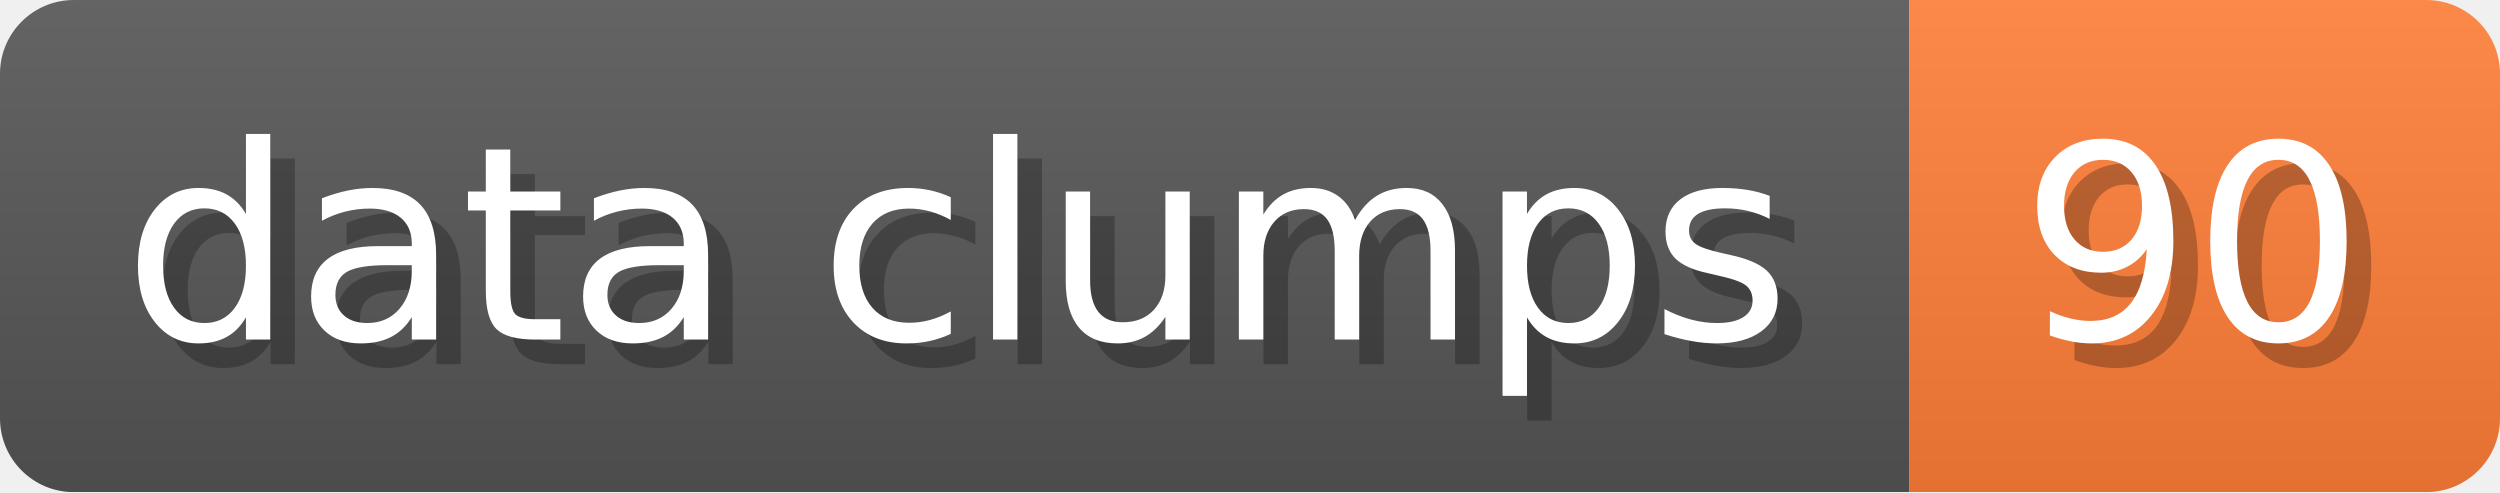
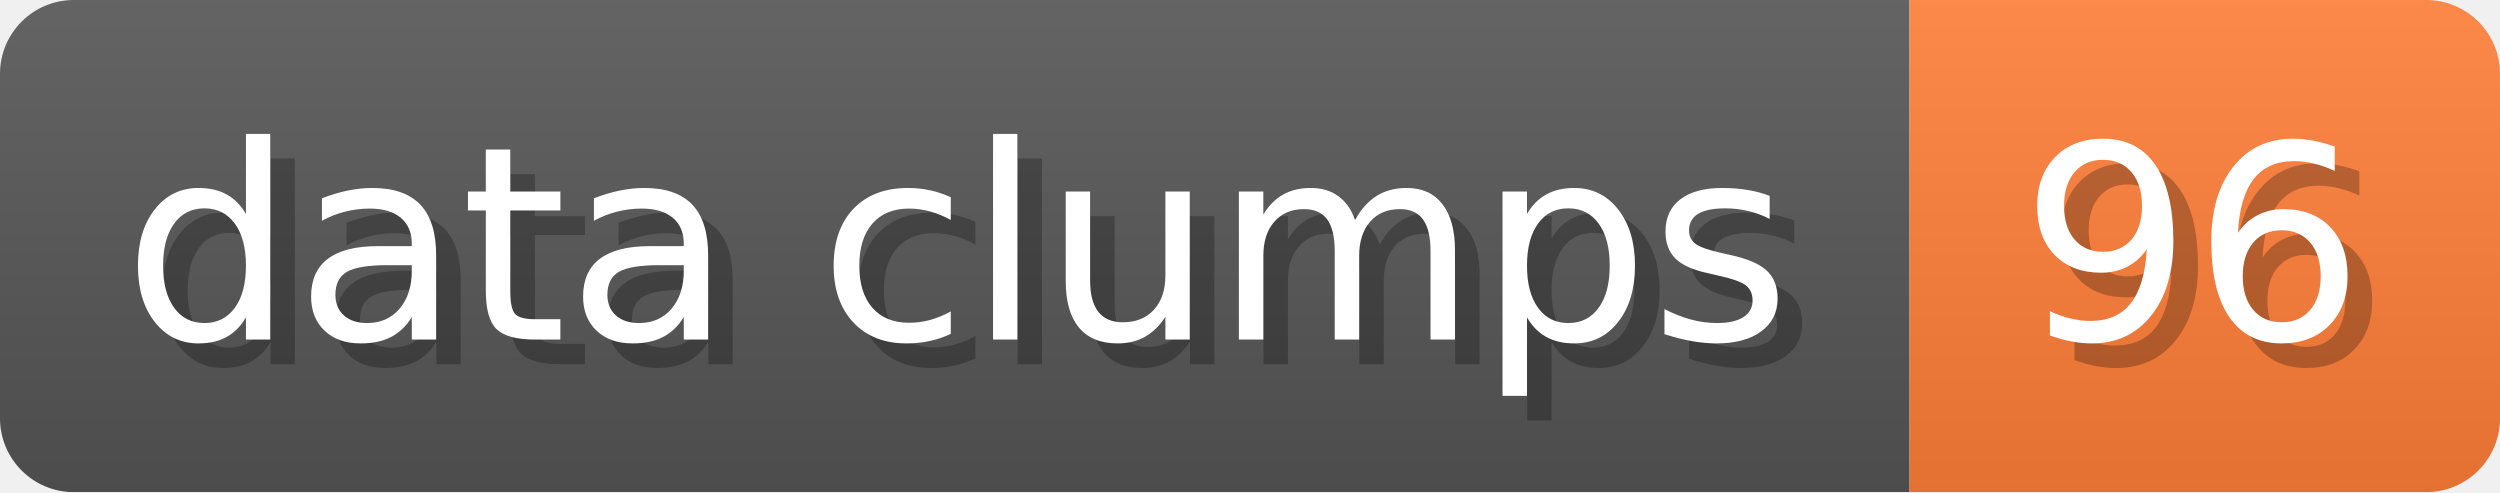
- <svg xmlns="http://www.w3.org/2000/svg" width="101.6" height="20" viewBox="0 0 1016 200" role="img" aria-label="data clumps: 90">
+ <svg xmlns="http://www.w3.org/2000/svg" width="101.6" height="20" viewBox="0 0 1016 200" role="img" aria-label="data clumps: 96">
  <linearGradient id="a" x2="0" y2="100%">
    <stop offset="0" stop-opacity=".1" stop-color="#EEE" />
    <stop offset="1" stop-opacity=".1" />
  </linearGradient>
  <mask id="m">
    <rect width="1016" height="200" rx="30" fill="#FFF" />
  </mask>
  <g mask="url(#m)">
    <rect width="776" height="200" fill="#555" />
    <rect width="240" height="200" fill="#FE7D37" x="776" />
    <rect width="1016" height="200" fill="url(#a)" />
  </g>
  <g aria-hidden="true" fill="#fff" text-anchor="start" font-family="Verdana,DejaVu Sans,sans-serif" font-size="110">
    <text x="60" y="148" textLength="676" fill="#000" opacity="0.25">data clumps</text>
    <text x="50" y="138" textLength="676">data clumps</text>
-     <text x="831" y="148" textLength="140" fill="#000" opacity="0.25">90</text>
-     <text x="821" y="138" textLength="140">90</text>
+     <text x="831" y="148" textLength="140" fill="#000" opacity="0.25">96</text>
+     <text x="821" y="138" textLength="140">96</text>
  </g>
</svg>
